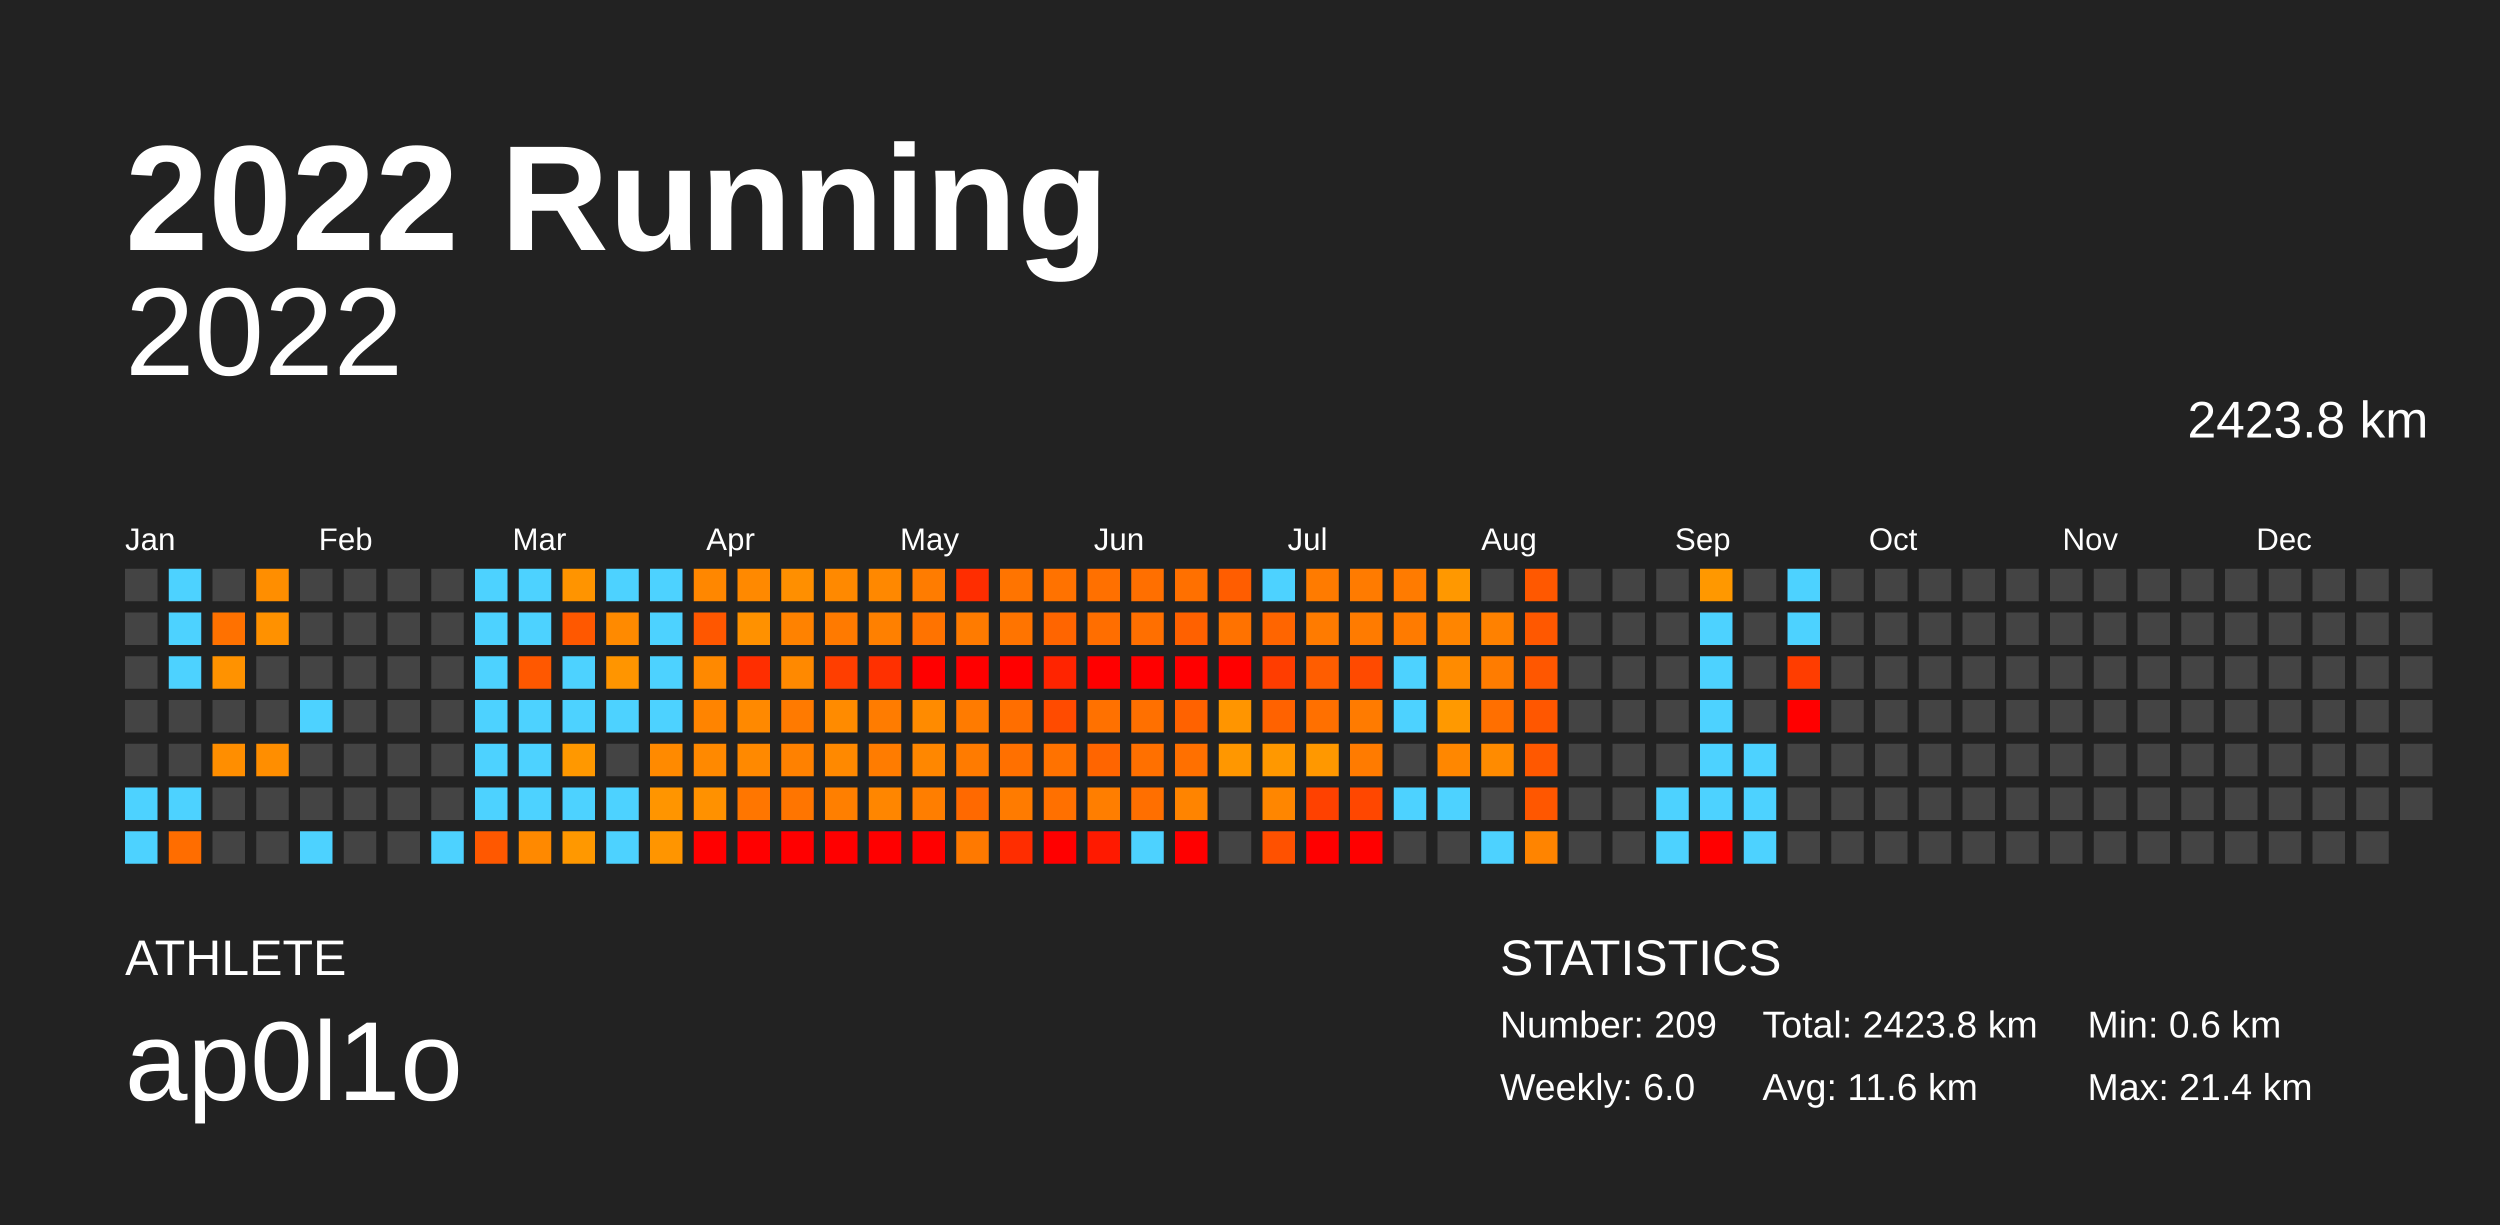
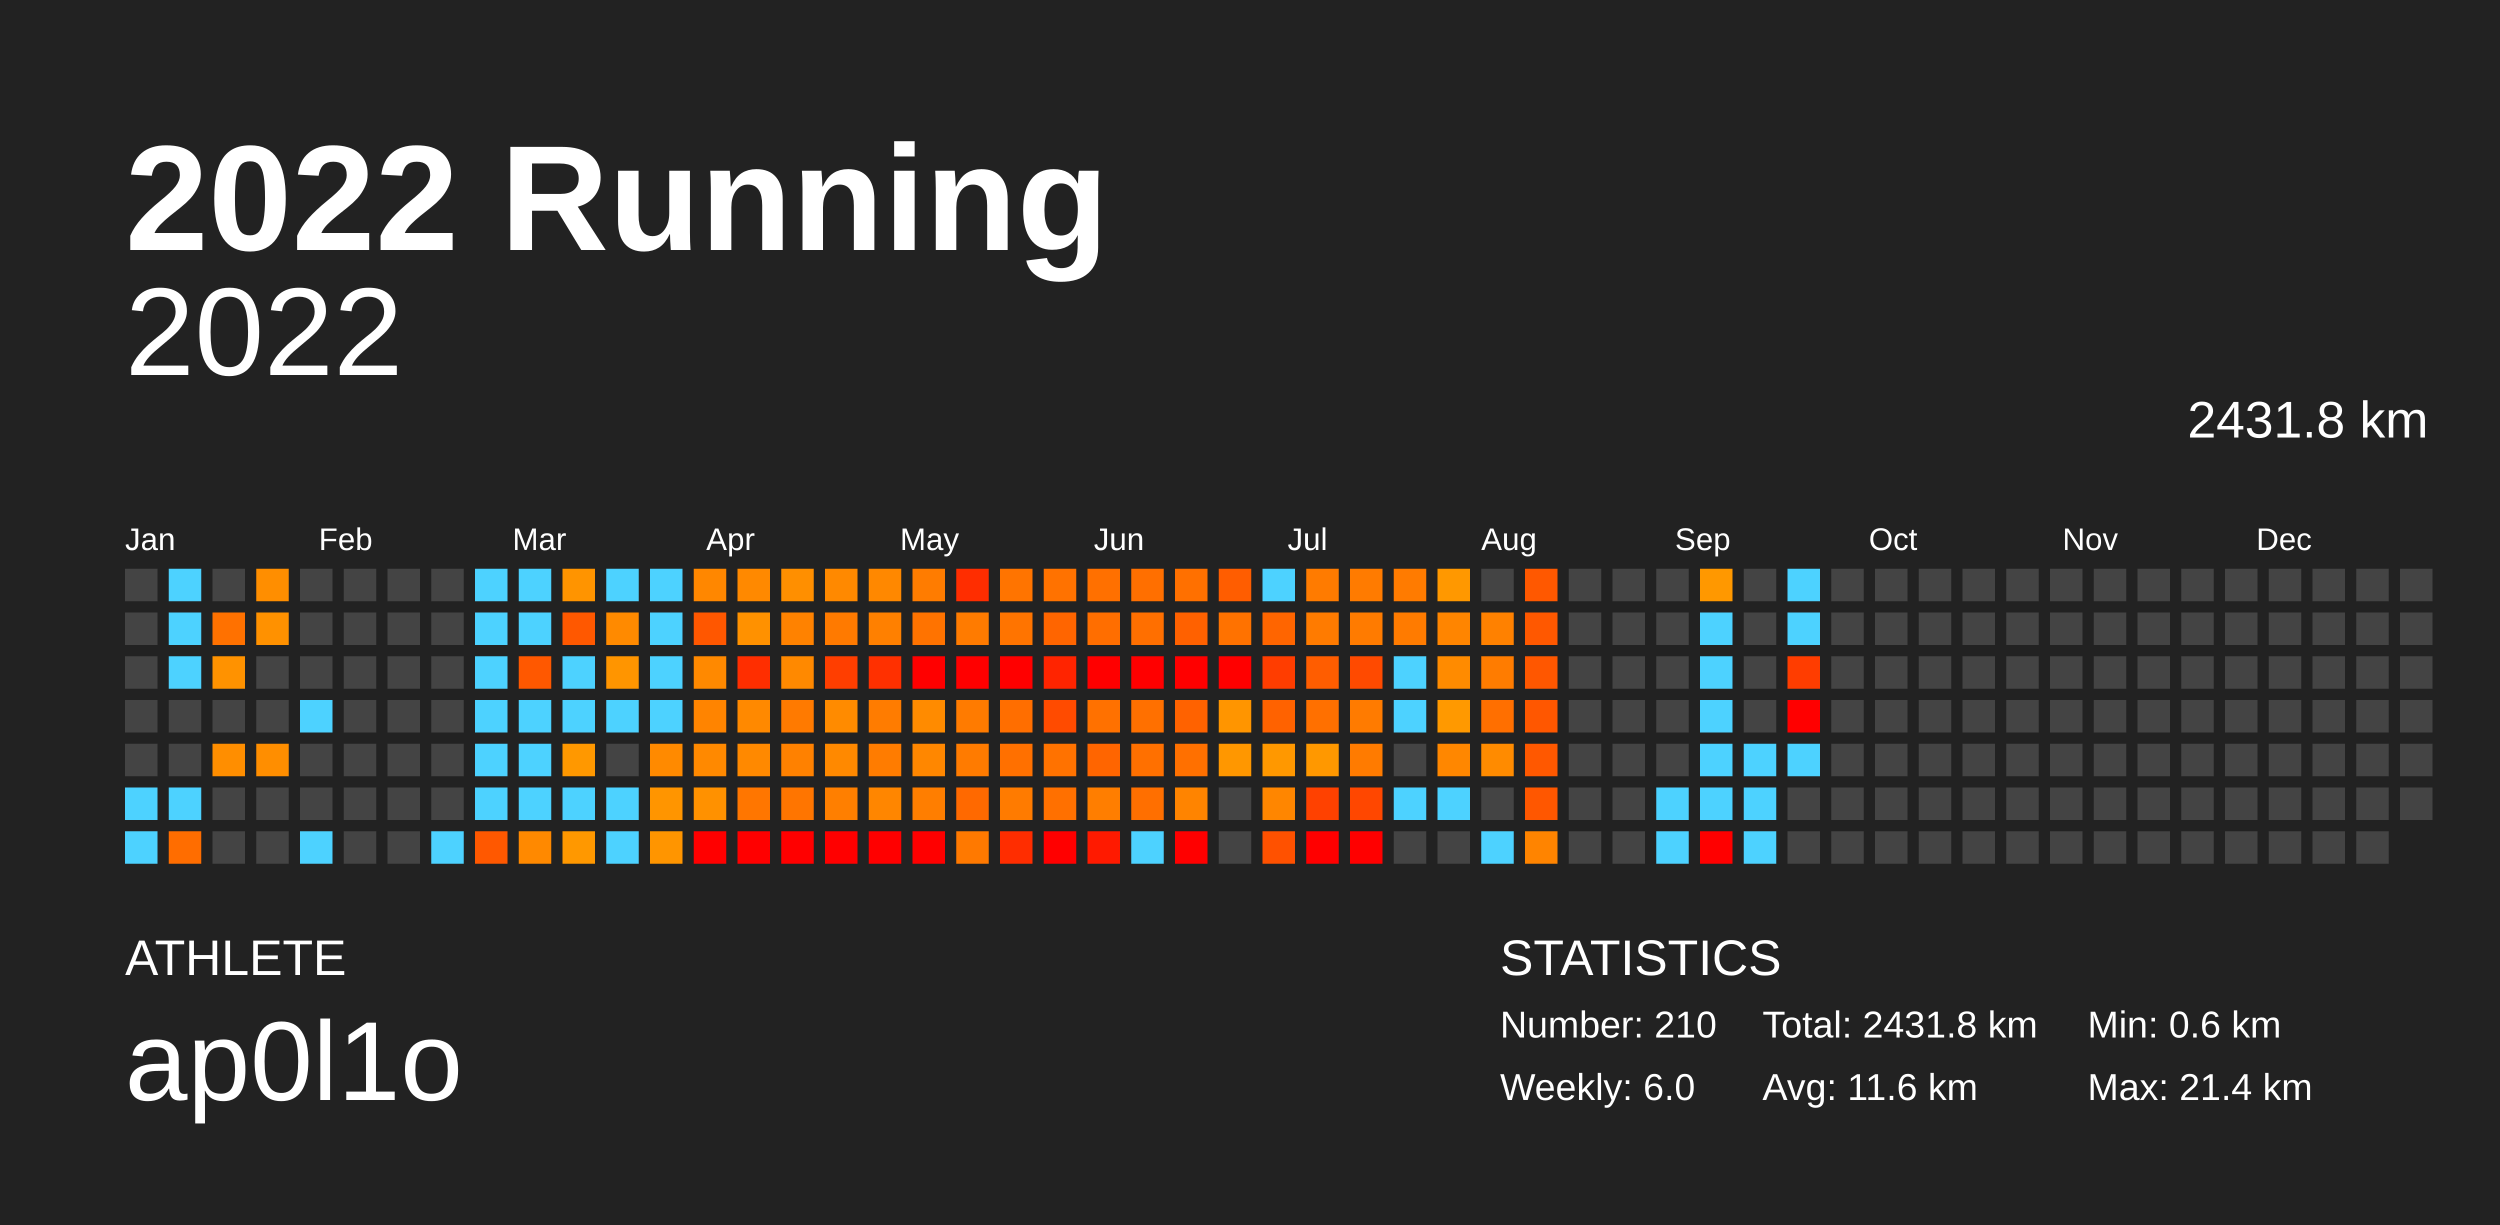
<svg xmlns="http://www.w3.org/2000/svg" baseProfile="full" height="98mm" version="1.1" viewBox="0,0,200,98" width="200mm">
  <defs />
  <rect fill="#222222" height="98" width="200" x="0" y="0" />
  <text fill="#FFFFFF" style="font-size:12px; font-family:Arial; font-weight:bold;" x="10" y="20">2022 Running</text>
  <text fill="#FFFFFF" style="font-size:4px; font-family:Arial" x="10" y="78">ATHLETE</text>
  <text fill="#FFFFFF" style="font-size:9px; font-family:Arial" x="10" y="88">ap0l1o</text>
  <text fill="#FFFFFF" style="font-size:4px; font-family:Arial" x="120" y="78">STATISTICS</text>
-   <text fill="#FFFFFF" style="font-size:3px; font-family:Arial" x="120" y="83">Number: 209</text>
+   <text fill="#FFFFFF" style="font-size:3px; font-family:Arial" x="120" y="83">Number: 210</text>
  <text fill="#FFFFFF" style="font-size:3px; font-family:Arial" x="120" y="88">Weekly: 6.0</text>
-   <text fill="#FFFFFF" style="font-size:3px; font-family:Arial" x="141" y="83">Total: 2423.8 km</text>
+   <text fill="#FFFFFF" style="font-size:3px; font-family:Arial" x="141" y="83">Total: 2431.8 km</text>
  <text fill="#FFFFFF" style="font-size:3px; font-family:Arial" x="141" y="88">Avg: 11.6 km</text>
  <text fill="#FFFFFF" style="font-size:3px; font-family:Arial" x="167" y="83">Min: 0.6 km</text>
  <text fill="#FFFFFF" style="font-size:3px; font-family:Arial" x="167" y="88">Max: 21.4 km</text>
  <text alignment-baseline="hanging" fill="#FFFFFF" style="font-size:10.0px; font-family:Arial;" x="10" y="30">2022</text>
-   <text alignment-baseline="hanging" fill="#FFFFFF" style="font-size:4.125px; font-family:Arial;" x="175" y="35">2423.8 km</text>
+   <text alignment-baseline="hanging" fill="#FFFFFF" style="font-size:4.125px; font-family:Arial;" x="175" y="35">2431.8 km</text>
  <text fill="#FFFFFF" style="font-size:2.5px; font-family:Arial" x="10.0" y="44">Jan</text>
  <text fill="#FFFFFF" style="font-size:2.5px; font-family:Arial" x="25.5" y="44">Feb</text>
  <text fill="#FFFFFF" style="font-size:2.5px; font-family:Arial" x="41.0" y="44">Mar</text>
  <text fill="#FFFFFF" style="font-size:2.5px; font-family:Arial" x="56.5" y="44">Apr</text>
  <text fill="#FFFFFF" style="font-size:2.5px; font-family:Arial" x="72.0" y="44">May</text>
  <text fill="#FFFFFF" style="font-size:2.5px; font-family:Arial" x="87.5" y="44">Jun</text>
  <text fill="#FFFFFF" style="font-size:2.5px; font-family:Arial" x="103.0" y="44">Jul</text>
  <text fill="#FFFFFF" style="font-size:2.5px; font-family:Arial" x="118.5" y="44">Aug</text>
  <text fill="#FFFFFF" style="font-size:2.5px; font-family:Arial" x="134.0" y="44">Sep</text>
  <text fill="#FFFFFF" style="font-size:2.5px; font-family:Arial" x="149.5" y="44">Oct</text>
  <text fill="#FFFFFF" style="font-size:2.5px; font-family:Arial" x="165.0" y="44">Nov</text>
  <text fill="#FFFFFF" style="font-size:2.5px; font-family:Arial" x="180.5" y="44">Dec</text>
  <rect fill="#444444" height="2.6" width="2.6" x="10.0" y="45.5" />
  <rect fill="#444444" height="2.6" width="2.6" x="10.0" y="49.0" />
  <rect fill="#444444" height="2.6" width="2.6" x="10.0" y="52.5" />
  <rect fill="#444444" height="2.6" width="2.6" x="10.0" y="56.0" />
  <rect fill="#444444" height="2.6" width="2.6" x="10.0" y="59.5" />
  <rect fill="#4dd2ff" height="2.6" width="2.6" x="10.0" y="63.0" />
  <rect fill="#4dd2ff" height="2.6" width="2.6" x="10.0" y="66.5" />
  <rect fill="#4dd2ff" height="2.6" width="2.6" x="13.5" y="45.5" />
  <rect fill="#4dd2ff" height="2.6" width="2.6" x="13.5" y="49.0" />
  <rect fill="#4dd2ff" height="2.6" width="2.6" x="13.5" y="52.5" />
  <rect fill="#444444" height="2.6" width="2.6" x="13.5" y="56.0" />
  <rect fill="#444444" height="2.6" width="2.6" x="13.5" y="59.5" />
  <rect fill="#4dd2ff" height="2.6" width="2.6" x="13.5" y="63.0" />
  <rect fill="#ff6d00" height="2.6" width="2.6" x="13.5" y="66.5" />
  <rect fill="#444444" height="2.6" width="2.6" x="17.0" y="45.5" />
  <rect fill="#ff7100" height="2.6" width="2.6" x="17.0" y="49.0" />
  <rect fill="#ff9200" height="2.6" width="2.6" x="17.0" y="52.5" />
  <rect fill="#444444" height="2.6" width="2.6" x="17.0" y="56.0" />
  <rect fill="#ff8e00" height="2.6" width="2.6" x="17.0" y="59.5" />
  <rect fill="#444444" height="2.6" width="2.6" x="17.0" y="63.0" />
  <rect fill="#444444" height="2.6" width="2.6" x="17.0" y="66.5" />
  <rect fill="#ff8e00" height="2.6" width="2.6" x="20.5" y="45.5" />
  <rect fill="#ff9100" height="2.6" width="2.6" x="20.5" y="49.0" />
  <rect fill="#444444" height="2.6" width="2.6" x="20.5" y="52.5" />
  <rect fill="#444444" height="2.6" width="2.6" x="20.5" y="56.0" />
  <rect fill="#ff8e00" height="2.6" width="2.6" x="20.5" y="59.5" />
  <rect fill="#444444" height="2.6" width="2.6" x="20.5" y="63.0" />
  <rect fill="#444444" height="2.6" width="2.6" x="20.5" y="66.5" />
  <rect fill="#444444" height="2.6" width="2.6" x="24.0" y="45.5" />
  <rect fill="#444444" height="2.6" width="2.6" x="24.0" y="49.0" />
  <rect fill="#444444" height="2.6" width="2.6" x="24.0" y="52.5" />
  <rect fill="#4dd2ff" height="2.6" width="2.6" x="24.0" y="56.0" />
  <rect fill="#444444" height="2.6" width="2.6" x="24.0" y="59.5" />
  <rect fill="#444444" height="2.6" width="2.6" x="24.0" y="63.0" />
  <rect fill="#4dd2ff" height="2.6" width="2.6" x="24.0" y="66.5" />
  <rect fill="#444444" height="2.6" width="2.6" x="27.5" y="45.5" />
  <rect fill="#444444" height="2.6" width="2.6" x="27.5" y="49.0" />
  <rect fill="#444444" height="2.6" width="2.6" x="27.5" y="52.5" />
  <rect fill="#444444" height="2.6" width="2.6" x="27.5" y="56.0" />
  <rect fill="#444444" height="2.6" width="2.6" x="27.5" y="59.5" />
  <rect fill="#444444" height="2.6" width="2.6" x="27.5" y="63.0" />
  <rect fill="#444444" height="2.6" width="2.6" x="27.5" y="66.5" />
  <rect fill="#444444" height="2.6" width="2.6" x="31.0" y="45.5" />
  <rect fill="#444444" height="2.6" width="2.6" x="31.0" y="49.0" />
  <rect fill="#444444" height="2.6" width="2.6" x="31.0" y="52.5" />
  <rect fill="#444444" height="2.6" width="2.6" x="31.0" y="56.0" />
  <rect fill="#444444" height="2.6" width="2.6" x="31.0" y="59.5" />
  <rect fill="#444444" height="2.6" width="2.6" x="31.0" y="63.0" />
  <rect fill="#444444" height="2.6" width="2.6" x="31.0" y="66.5" />
  <rect fill="#444444" height="2.6" width="2.6" x="34.5" y="45.5" />
  <rect fill="#444444" height="2.6" width="2.6" x="34.5" y="49.0" />
  <rect fill="#444444" height="2.6" width="2.6" x="34.5" y="52.5" />
  <rect fill="#444444" height="2.6" width="2.6" x="34.5" y="56.0" />
  <rect fill="#444444" height="2.6" width="2.6" x="34.5" y="59.5" />
  <rect fill="#444444" height="2.6" width="2.6" x="34.5" y="63.0" />
  <rect fill="#4dd2ff" height="2.6" width="2.6" x="34.5" y="66.5" />
  <rect fill="#4dd2ff" height="2.6" width="2.6" x="38.0" y="45.5" />
  <rect fill="#4dd2ff" height="2.6" width="2.6" x="38.0" y="49.0" />
  <rect fill="#4dd2ff" height="2.6" width="2.6" x="38.0" y="52.5" />
  <rect fill="#4dd2ff" height="2.6" width="2.6" x="38.0" y="56.0" />
  <rect fill="#4dd2ff" height="2.6" width="2.6" x="38.0" y="59.5" />
  <rect fill="#4dd2ff" height="2.6" width="2.6" x="38.0" y="63.0" />
  <rect fill="#ff5800" height="2.6" width="2.6" x="38.0" y="66.5" />
  <rect fill="#4dd2ff" height="2.6" width="2.6" x="41.5" y="45.5" />
  <rect fill="#4dd2ff" height="2.6" width="2.6" x="41.5" y="49.0" />
  <rect fill="#ff5800" height="2.6" width="2.6" x="41.5" y="52.5" />
  <rect fill="#4dd2ff" height="2.6" width="2.6" x="41.5" y="56.0" />
  <rect fill="#4dd2ff" height="2.6" width="2.6" x="41.5" y="59.5" />
  <rect fill="#4dd2ff" height="2.6" width="2.6" x="41.5" y="63.0" />
  <rect fill="#ff8900" height="2.6" width="2.6" x="41.5" y="66.5" />
  <rect fill="#ff9400" height="2.6" width="2.6" x="45.0" y="45.5" />
  <rect fill="#ff5800" height="2.6" width="2.6" x="45.0" y="49.0" />
  <rect fill="#4dd2ff" height="2.6" width="2.6" x="45.0" y="52.5" />
  <rect fill="#4dd2ff" height="2.6" width="2.6" x="45.0" y="56.0" />
  <rect fill="#ff9800" height="2.6" width="2.6" x="45.0" y="59.5" />
  <rect fill="#4dd2ff" height="2.6" width="2.6" x="45.0" y="63.0" />
  <rect fill="#ff9800" height="2.6" width="2.6" x="45.0" y="66.5" />
  <rect fill="#4dd2ff" height="2.6" width="2.6" x="48.5" y="45.5" />
  <rect fill="#ff8a00" height="2.6" width="2.6" x="48.5" y="49.0" />
  <rect fill="#ff9500" height="2.6" width="2.6" x="48.5" y="52.5" />
  <rect fill="#4dd2ff" height="2.6" width="2.6" x="48.5" y="56.0" />
  <rect fill="#444444" height="2.6" width="2.6" x="48.5" y="59.5" />
  <rect fill="#4dd2ff" height="2.6" width="2.6" x="48.5" y="63.0" />
  <rect fill="#4dd2ff" height="2.6" width="2.6" x="48.5" y="66.5" />
  <rect fill="#4dd2ff" height="2.6" width="2.6" x="52.0" y="45.5" />
  <rect fill="#4dd2ff" height="2.6" width="2.6" x="52.0" y="49.0" />
  <rect fill="#4dd2ff" height="2.6" width="2.6" x="52.0" y="52.5" />
  <rect fill="#4dd2ff" height="2.6" width="2.6" x="52.0" y="56.0" />
  <rect fill="#ff8a00" height="2.6" width="2.6" x="52.0" y="59.5" />
  <rect fill="#ff9500" height="2.6" width="2.6" x="52.0" y="63.0" />
  <rect fill="#ff9500" height="2.6" width="2.6" x="52.0" y="66.5" />
  <rect fill="#ff8700" height="2.6" width="2.6" x="55.5" y="45.5" />
  <rect fill="#ff5700" height="2.6" width="2.6" x="55.5" y="49.0" />
  <rect fill="#ff8900" height="2.6" width="2.6" x="55.5" y="52.5" />
  <rect fill="#ff8400" height="2.6" width="2.6" x="55.5" y="56.0" />
  <rect fill="#ff8900" height="2.6" width="2.6" x="55.5" y="59.5" />
  <rect fill="#ff9100" height="2.6" width="2.6" x="55.5" y="63.0" />
  <rect fill="red" height="2.6" width="2.6" x="55.5" y="66.5" />
  <rect fill="#ff8900" height="2.6" width="2.6" x="59.0" y="45.5" />
  <rect fill="#ff9100" height="2.6" width="2.6" x="59.0" y="49.0" />
  <rect fill="#ff2e00" height="2.6" width="2.6" x="59.0" y="52.5" />
  <rect fill="#ff8900" height="2.6" width="2.6" x="59.0" y="56.0" />
  <rect fill="#ff8900" height="2.6" width="2.6" x="59.0" y="59.5" />
  <rect fill="#ff7600" height="2.6" width="2.6" x="59.0" y="63.0" />
  <rect fill="red" height="2.6" width="2.6" x="59.0" y="66.5" />
  <rect fill="#ff8f00" height="2.6" width="2.6" x="62.5" y="45.5" />
  <rect fill="#ff8200" height="2.6" width="2.6" x="62.5" y="49.0" />
  <rect fill="#ff8900" height="2.6" width="2.6" x="62.5" y="52.5" />
  <rect fill="#ff7a00" height="2.6" width="2.6" x="62.5" y="56.0" />
  <rect fill="#ff8100" height="2.6" width="2.6" x="62.5" y="59.5" />
  <rect fill="#ff7500" height="2.6" width="2.6" x="62.5" y="63.0" />
  <rect fill="red" height="2.6" width="2.6" x="62.5" y="66.5" />
  <rect fill="#ff8900" height="2.6" width="2.6" x="66.0" y="45.5" />
  <rect fill="#ff7a00" height="2.6" width="2.6" x="66.0" y="49.0" />
  <rect fill="#ff3e00" height="2.6" width="2.6" x="66.0" y="52.5" />
  <rect fill="#ff8b00" height="2.6" width="2.6" x="66.0" y="56.0" />
  <rect fill="#ff8900" height="2.6" width="2.6" x="66.0" y="59.5" />
  <rect fill="#ff7f00" height="2.6" width="2.6" x="66.0" y="63.0" />
  <rect fill="red" height="2.6" width="2.6" x="66.0" y="66.5" />
  <rect fill="#ff8800" height="2.6" width="2.6" x="69.5" y="45.5" />
  <rect fill="#ff8000" height="2.6" width="2.6" x="69.5" y="49.0" />
  <rect fill="#ff3000" height="2.6" width="2.6" x="69.5" y="52.5" />
  <rect fill="#ff7c00" height="2.6" width="2.6" x="69.5" y="56.0" />
  <rect fill="#ff7c00" height="2.6" width="2.6" x="69.5" y="59.5" />
  <rect fill="#ff8600" height="2.6" width="2.6" x="69.5" y="63.0" />
  <rect fill="red" height="2.6" width="2.6" x="69.5" y="66.5" />
  <rect fill="#ff7c00" height="2.6" width="2.6" x="73.0" y="45.5" />
  <rect fill="#ff7300" height="2.6" width="2.6" x="73.0" y="49.0" />
  <rect fill="red" height="2.6" width="2.6" x="73.0" y="52.5" />
  <rect fill="#ff8b00" height="2.6" width="2.6" x="73.0" y="56.0" />
  <rect fill="#ff8700" height="2.6" width="2.6" x="73.0" y="59.5" />
  <rect fill="#ff7e00" height="2.6" width="2.6" x="73.0" y="63.0" />
  <rect fill="red" height="2.6" width="2.6" x="73.0" y="66.5" />
  <rect fill="#ff2d00" height="2.6" width="2.6" x="76.5" y="45.5" />
  <rect fill="#ff7b00" height="2.6" width="2.6" x="76.5" y="49.0" />
  <rect fill="red" height="2.6" width="2.6" x="76.5" y="52.5" />
  <rect fill="#ff7b00" height="2.6" width="2.6" x="76.5" y="56.0" />
  <rect fill="#ff7b00" height="2.6" width="2.6" x="76.5" y="59.5" />
  <rect fill="#ff6900" height="2.6" width="2.6" x="76.5" y="63.0" />
  <rect fill="#ff7900" height="2.6" width="2.6" x="76.5" y="66.5" />
  <rect fill="#ff7400" height="2.6" width="2.6" x="80.0" y="45.5" />
  <rect fill="#ff7400" height="2.6" width="2.6" x="80.0" y="49.0" />
  <rect fill="red" height="2.6" width="2.6" x="80.0" y="52.5" />
  <rect fill="#ff6e00" height="2.6" width="2.6" x="80.0" y="56.0" />
  <rect fill="#ff7000" height="2.6" width="2.6" x="80.0" y="59.5" />
  <rect fill="#ff7b00" height="2.6" width="2.6" x="80.0" y="63.0" />
  <rect fill="#ff2d00" height="2.6" width="2.6" x="80.0" y="66.5" />
  <rect fill="#ff7200" height="2.6" width="2.6" x="83.5" y="45.5" />
  <rect fill="#ff6500" height="2.6" width="2.6" x="83.5" y="49.0" />
  <rect fill="#ff2400" height="2.6" width="2.6" x="83.5" y="52.5" />
  <rect fill="#ff4b00" height="2.6" width="2.6" x="83.5" y="56.0" />
  <rect fill="#ff7200" height="2.6" width="2.6" x="83.5" y="59.5" />
  <rect fill="#ff7000" height="2.6" width="2.6" x="83.5" y="63.0" />
  <rect fill="red" height="2.6" width="2.6" x="83.5" y="66.5" />
  <rect fill="#ff7000" height="2.6" width="2.6" x="87.0" y="45.5" />
  <rect fill="#ff6e00" height="2.6" width="2.6" x="87.0" y="49.0" />
  <rect fill="red" height="2.6" width="2.6" x="87.0" y="52.5" />
  <rect fill="#ff7100" height="2.6" width="2.6" x="87.0" y="56.0" />
  <rect fill="#ff6500" height="2.6" width="2.6" x="87.0" y="59.5" />
  <rect fill="#ff7e00" height="2.6" width="2.6" x="87.0" y="63.0" />
  <rect fill="#ff1a00" height="2.6" width="2.6" x="87.0" y="66.5" />
  <rect fill="#ff6f00" height="2.6" width="2.6" x="90.5" y="45.5" />
  <rect fill="#ff6f00" height="2.6" width="2.6" x="90.5" y="49.0" />
  <rect fill="red" height="2.6" width="2.6" x="90.5" y="52.5" />
  <rect fill="#ff7000" height="2.6" width="2.6" x="90.5" y="56.0" />
  <rect fill="#ff7000" height="2.6" width="2.6" x="90.5" y="59.5" />
  <rect fill="#ff6f00" height="2.6" width="2.6" x="90.5" y="63.0" />
  <rect fill="#4dd2ff" height="2.6" width="2.6" x="90.5" y="66.5" />
  <rect fill="#ff7000" height="2.6" width="2.6" x="94.0" y="45.5" />
  <rect fill="#ff6100" height="2.6" width="2.6" x="94.0" y="49.0" />
  <rect fill="red" height="2.6" width="2.6" x="94.0" y="52.5" />
  <rect fill="#ff6200" height="2.6" width="2.6" x="94.0" y="56.0" />
  <rect fill="#ff7000" height="2.6" width="2.6" x="94.0" y="59.5" />
  <rect fill="#ff8400" height="2.6" width="2.6" x="94.0" y="63.0" />
  <rect fill="red" height="2.6" width="2.6" x="94.0" y="66.5" />
  <rect fill="#ff5d00" height="2.6" width="2.6" x="97.5" y="45.5" />
  <rect fill="#ff7200" height="2.6" width="2.6" x="97.5" y="49.0" />
  <rect fill="red" height="2.6" width="2.6" x="97.5" y="52.5" />
  <rect fill="#ff9500" height="2.6" width="2.6" x="97.5" y="56.0" />
  <rect fill="#ff9700" height="2.6" width="2.6" x="97.5" y="59.5" />
  <rect fill="#444444" height="2.6" width="2.6" x="97.5" y="63.0" />
  <rect fill="#444444" height="2.6" width="2.6" x="97.5" y="66.5" />
  <rect fill="#4dd2ff" height="2.6" width="2.6" x="101.0" y="45.5" />
  <rect fill="#ff6500" height="2.6" width="2.6" x="101.0" y="49.0" />
  <rect fill="#ff3d00" height="2.6" width="2.6" x="101.0" y="52.5" />
  <rect fill="#ff6200" height="2.6" width="2.6" x="101.0" y="56.0" />
  <rect fill="#ff9800" height="2.6" width="2.6" x="101.0" y="59.5" />
  <rect fill="#ff8600" height="2.6" width="2.6" x="101.0" y="63.0" />
  <rect fill="#ff5100" height="2.6" width="2.6" x="101.0" y="66.5" />
  <rect fill="#ff7b00" height="2.6" width="2.6" x="104.5" y="45.5" />
  <rect fill="#ff7b00" height="2.6" width="2.6" x="104.5" y="49.0" />
  <rect fill="#ff5d00" height="2.6" width="2.6" x="104.5" y="52.5" />
  <rect fill="#ff7000" height="2.6" width="2.6" x="104.5" y="56.0" />
  <rect fill="#ff9800" height="2.6" width="2.6" x="104.5" y="59.5" />
  <rect fill="#ff4100" height="2.6" width="2.6" x="104.5" y="63.0" />
  <rect fill="red" height="2.6" width="2.6" x="104.5" y="66.5" />
  <rect fill="#ff7b00" height="2.6" width="2.6" x="108.0" y="45.5" />
  <rect fill="#ff7b00" height="2.6" width="2.6" x="108.0" y="49.0" />
  <rect fill="#ff4a00" height="2.6" width="2.6" x="108.0" y="52.5" />
  <rect fill="#ff7b00" height="2.6" width="2.6" x="108.0" y="56.0" />
  <rect fill="#ff7b00" height="2.6" width="2.6" x="108.0" y="59.5" />
  <rect fill="#ff4700" height="2.6" width="2.6" x="108.0" y="63.0" />
  <rect fill="red" height="2.6" width="2.6" x="108.0" y="66.5" />
  <rect fill="#ff7b00" height="2.6" width="2.6" x="111.5" y="45.5" />
  <rect fill="#ff7b00" height="2.6" width="2.6" x="111.5" y="49.0" />
  <rect fill="#4dd2ff" height="2.6" width="2.6" x="111.5" y="52.5" />
  <rect fill="#4dd2ff" height="2.6" width="2.6" x="111.5" y="56.0" />
  <rect fill="#444444" height="2.6" width="2.6" x="111.5" y="59.5" />
  <rect fill="#4dd2ff" height="2.6" width="2.6" x="111.5" y="63.0" />
  <rect fill="#444444" height="2.6" width="2.6" x="111.5" y="66.5" />
  <rect fill="#ff9800" height="2.6" width="2.6" x="115.0" y="45.5" />
  <rect fill="#ff8500" height="2.6" width="2.6" x="115.0" y="49.0" />
  <rect fill="#ff8b00" height="2.6" width="2.6" x="115.0" y="52.5" />
  <rect fill="#ff9900" height="2.6" width="2.6" x="115.0" y="56.0" />
  <rect fill="#ff8700" height="2.6" width="2.6" x="115.0" y="59.5" />
  <rect fill="#4dd2ff" height="2.6" width="2.6" x="115.0" y="63.0" />
  <rect fill="#444444" height="2.6" width="2.6" x="115.0" y="66.5" />
  <rect fill="#444444" height="2.6" width="2.6" x="118.5" y="45.5" />
  <rect fill="#ff8100" height="2.6" width="2.6" x="118.5" y="49.0" />
  <rect fill="#ff7c00" height="2.6" width="2.6" x="118.5" y="52.5" />
  <rect fill="#ff6f00" height="2.6" width="2.6" x="118.5" y="56.0" />
  <rect fill="#ff8b00" height="2.6" width="2.6" x="118.5" y="59.5" />
  <rect fill="#444444" height="2.6" width="2.6" x="118.5" y="63.0" />
  <rect fill="#4dd2ff" height="2.6" width="2.6" x="118.5" y="66.5" />
  <rect fill="#ff5800" height="2.6" width="2.6" x="122.0" y="45.5" />
  <rect fill="#ff5800" height="2.6" width="2.6" x="122.0" y="49.0" />
  <rect fill="#ff5700" height="2.6" width="2.6" x="122.0" y="52.5" />
  <rect fill="#ff5700" height="2.6" width="2.6" x="122.0" y="56.0" />
  <rect fill="#ff5800" height="2.6" width="2.6" x="122.0" y="59.5" />
  <rect fill="#ff5700" height="2.6" width="2.6" x="122.0" y="63.0" />
  <rect fill="#ff8400" height="2.6" width="2.6" x="122.0" y="66.5" />
  <rect fill="#444444" height="2.6" width="2.6" x="125.5" y="45.5" />
  <rect fill="#444444" height="2.6" width="2.6" x="125.5" y="49.0" />
  <rect fill="#444444" height="2.6" width="2.6" x="125.5" y="52.5" />
  <rect fill="#444444" height="2.6" width="2.6" x="125.5" y="56.0" />
  <rect fill="#444444" height="2.6" width="2.6" x="125.5" y="59.5" />
  <rect fill="#444444" height="2.6" width="2.6" x="125.5" y="63.0" />
  <rect fill="#444444" height="2.6" width="2.6" x="125.5" y="66.5" />
  <rect fill="#444444" height="2.6" width="2.6" x="129.0" y="45.5" />
  <rect fill="#444444" height="2.6" width="2.6" x="129.0" y="49.0" />
  <rect fill="#444444" height="2.6" width="2.6" x="129.0" y="52.5" />
  <rect fill="#444444" height="2.6" width="2.6" x="129.0" y="56.0" />
  <rect fill="#444444" height="2.6" width="2.6" x="129.0" y="59.5" />
  <rect fill="#444444" height="2.6" width="2.6" x="129.0" y="63.0" />
  <rect fill="#444444" height="2.6" width="2.6" x="129.0" y="66.5" />
  <rect fill="#444444" height="2.6" width="2.6" x="132.5" y="45.5" />
  <rect fill="#444444" height="2.6" width="2.6" x="132.5" y="49.0" />
  <rect fill="#444444" height="2.6" width="2.6" x="132.5" y="52.5" />
  <rect fill="#444444" height="2.6" width="2.6" x="132.5" y="56.0" />
  <rect fill="#444444" height="2.6" width="2.6" x="132.5" y="59.5" />
  <rect fill="#4dd2ff" height="2.6" width="2.6" x="132.5" y="63.0" />
  <rect fill="#4dd2ff" height="2.6" width="2.6" x="132.5" y="66.5" />
  <rect fill="#ff9800" height="2.6" width="2.6" x="136.0" y="45.5" />
  <rect fill="#4dd2ff" height="2.6" width="2.6" x="136.0" y="49.0" />
  <rect fill="#4dd2ff" height="2.6" width="2.6" x="136.0" y="52.5" />
  <rect fill="#4dd2ff" height="2.6" width="2.6" x="136.0" y="56.0" />
  <rect fill="#4dd2ff" height="2.6" width="2.6" x="136.0" y="59.5" />
  <rect fill="#4dd2ff" height="2.6" width="2.6" x="136.0" y="63.0" />
  <rect fill="red" height="2.6" width="2.6" x="136.0" y="66.5" />
  <rect fill="#444444" height="2.6" width="2.6" x="139.5" y="45.5" />
  <rect fill="#444444" height="2.6" width="2.6" x="139.5" y="49.0" />
  <rect fill="#444444" height="2.6" width="2.6" x="139.5" y="52.5" />
  <rect fill="#444444" height="2.6" width="2.6" x="139.5" y="56.0" />
  <rect fill="#4dd2ff" height="2.6" width="2.6" x="139.5" y="59.5" />
  <rect fill="#4dd2ff" height="2.6" width="2.6" x="139.5" y="63.0" />
  <rect fill="#4dd2ff" height="2.6" width="2.6" x="139.5" y="66.5" />
  <rect fill="#4dd2ff" height="2.6" width="2.6" x="143.0" y="45.5" />
  <rect fill="#4dd2ff" height="2.6" width="2.6" x="143.0" y="49.0" />
  <rect fill="#ff3d00" height="2.6" width="2.6" x="143.0" y="52.5" />
  <rect fill="red" height="2.6" width="2.6" x="143.0" y="56.0" />
-   <rect fill="#444444" height="2.6" width="2.6" x="143.0" y="59.5" />
+   <rect fill="#4dd2ff" height="2.6" width="2.6" x="143.0" y="59.5" />
  <rect fill="#444444" height="2.6" width="2.6" x="143.0" y="63.0" />
  <rect fill="#444444" height="2.6" width="2.6" x="143.0" y="66.5" />
  <rect fill="#444444" height="2.6" width="2.6" x="146.5" y="45.5" />
  <rect fill="#444444" height="2.6" width="2.6" x="146.5" y="49.0" />
  <rect fill="#444444" height="2.6" width="2.6" x="146.5" y="52.5" />
  <rect fill="#444444" height="2.6" width="2.6" x="146.5" y="56.0" />
  <rect fill="#444444" height="2.6" width="2.6" x="146.5" y="59.5" />
  <rect fill="#444444" height="2.6" width="2.6" x="146.5" y="63.0" />
  <rect fill="#444444" height="2.6" width="2.6" x="146.5" y="66.5" />
  <rect fill="#444444" height="2.6" width="2.6" x="150.0" y="45.5" />
  <rect fill="#444444" height="2.6" width="2.6" x="150.0" y="49.0" />
  <rect fill="#444444" height="2.6" width="2.6" x="150.0" y="52.5" />
  <rect fill="#444444" height="2.6" width="2.6" x="150.0" y="56.0" />
  <rect fill="#444444" height="2.6" width="2.6" x="150.0" y="59.5" />
  <rect fill="#444444" height="2.6" width="2.6" x="150.0" y="63.0" />
  <rect fill="#444444" height="2.6" width="2.6" x="150.0" y="66.5" />
  <rect fill="#444444" height="2.6" width="2.6" x="153.5" y="45.5" />
  <rect fill="#444444" height="2.6" width="2.6" x="153.5" y="49.0" />
  <rect fill="#444444" height="2.6" width="2.6" x="153.5" y="52.5" />
  <rect fill="#444444" height="2.6" width="2.6" x="153.5" y="56.0" />
  <rect fill="#444444" height="2.6" width="2.6" x="153.5" y="59.5" />
  <rect fill="#444444" height="2.6" width="2.6" x="153.5" y="63.0" />
  <rect fill="#444444" height="2.6" width="2.6" x="153.5" y="66.5" />
  <rect fill="#444444" height="2.6" width="2.6" x="157.0" y="45.5" />
  <rect fill="#444444" height="2.6" width="2.6" x="157.0" y="49.0" />
  <rect fill="#444444" height="2.6" width="2.6" x="157.0" y="52.5" />
  <rect fill="#444444" height="2.6" width="2.6" x="157.0" y="56.0" />
  <rect fill="#444444" height="2.6" width="2.6" x="157.0" y="59.5" />
  <rect fill="#444444" height="2.6" width="2.6" x="157.0" y="63.0" />
  <rect fill="#444444" height="2.6" width="2.6" x="157.0" y="66.5" />
  <rect fill="#444444" height="2.6" width="2.6" x="160.5" y="45.5" />
  <rect fill="#444444" height="2.6" width="2.6" x="160.5" y="49.0" />
  <rect fill="#444444" height="2.6" width="2.6" x="160.5" y="52.5" />
  <rect fill="#444444" height="2.6" width="2.6" x="160.5" y="56.0" />
  <rect fill="#444444" height="2.6" width="2.6" x="160.5" y="59.5" />
  <rect fill="#444444" height="2.6" width="2.6" x="160.5" y="63.0" />
  <rect fill="#444444" height="2.6" width="2.6" x="160.5" y="66.5" />
  <rect fill="#444444" height="2.6" width="2.6" x="164.0" y="45.5" />
  <rect fill="#444444" height="2.6" width="2.6" x="164.0" y="49.0" />
  <rect fill="#444444" height="2.6" width="2.6" x="164.0" y="52.5" />
  <rect fill="#444444" height="2.6" width="2.6" x="164.0" y="56.0" />
  <rect fill="#444444" height="2.6" width="2.6" x="164.0" y="59.5" />
  <rect fill="#444444" height="2.6" width="2.6" x="164.0" y="63.0" />
  <rect fill="#444444" height="2.6" width="2.6" x="164.0" y="66.5" />
  <rect fill="#444444" height="2.6" width="2.6" x="167.5" y="45.5" />
  <rect fill="#444444" height="2.6" width="2.6" x="167.5" y="49.0" />
  <rect fill="#444444" height="2.6" width="2.6" x="167.5" y="52.5" />
  <rect fill="#444444" height="2.6" width="2.6" x="167.5" y="56.0" />
  <rect fill="#444444" height="2.6" width="2.6" x="167.5" y="59.5" />
  <rect fill="#444444" height="2.6" width="2.6" x="167.5" y="63.0" />
  <rect fill="#444444" height="2.6" width="2.6" x="167.5" y="66.5" />
  <rect fill="#444444" height="2.6" width="2.6" x="171.0" y="45.5" />
  <rect fill="#444444" height="2.6" width="2.6" x="171.0" y="49.0" />
  <rect fill="#444444" height="2.6" width="2.6" x="171.0" y="52.5" />
  <rect fill="#444444" height="2.6" width="2.6" x="171.0" y="56.0" />
  <rect fill="#444444" height="2.6" width="2.6" x="171.0" y="59.5" />
  <rect fill="#444444" height="2.6" width="2.6" x="171.0" y="63.0" />
  <rect fill="#444444" height="2.6" width="2.6" x="171.0" y="66.5" />
  <rect fill="#444444" height="2.6" width="2.6" x="174.5" y="45.5" />
  <rect fill="#444444" height="2.6" width="2.6" x="174.5" y="49.0" />
  <rect fill="#444444" height="2.6" width="2.6" x="174.5" y="52.5" />
  <rect fill="#444444" height="2.6" width="2.6" x="174.5" y="56.0" />
  <rect fill="#444444" height="2.6" width="2.6" x="174.5" y="59.5" />
  <rect fill="#444444" height="2.6" width="2.6" x="174.5" y="63.0" />
  <rect fill="#444444" height="2.6" width="2.6" x="174.5" y="66.5" />
  <rect fill="#444444" height="2.6" width="2.6" x="178.0" y="45.5" />
  <rect fill="#444444" height="2.6" width="2.6" x="178.0" y="49.0" />
  <rect fill="#444444" height="2.6" width="2.6" x="178.0" y="52.5" />
  <rect fill="#444444" height="2.6" width="2.6" x="178.0" y="56.0" />
  <rect fill="#444444" height="2.6" width="2.6" x="178.0" y="59.5" />
  <rect fill="#444444" height="2.6" width="2.6" x="178.0" y="63.0" />
  <rect fill="#444444" height="2.6" width="2.6" x="178.0" y="66.5" />
  <rect fill="#444444" height="2.6" width="2.6" x="181.5" y="45.5" />
  <rect fill="#444444" height="2.6" width="2.6" x="181.5" y="49.0" />
  <rect fill="#444444" height="2.6" width="2.6" x="181.5" y="52.5" />
  <rect fill="#444444" height="2.6" width="2.6" x="181.5" y="56.0" />
  <rect fill="#444444" height="2.6" width="2.6" x="181.5" y="59.5" />
  <rect fill="#444444" height="2.6" width="2.6" x="181.5" y="63.0" />
  <rect fill="#444444" height="2.6" width="2.6" x="181.5" y="66.5" />
  <rect fill="#444444" height="2.6" width="2.6" x="185.0" y="45.5" />
  <rect fill="#444444" height="2.6" width="2.6" x="185.0" y="49.0" />
  <rect fill="#444444" height="2.6" width="2.6" x="185.0" y="52.5" />
  <rect fill="#444444" height="2.6" width="2.6" x="185.0" y="56.0" />
  <rect fill="#444444" height="2.6" width="2.6" x="185.0" y="59.5" />
  <rect fill="#444444" height="2.6" width="2.6" x="185.0" y="63.0" />
  <rect fill="#444444" height="2.6" width="2.6" x="185.0" y="66.5" />
  <rect fill="#444444" height="2.6" width="2.6" x="188.5" y="45.5" />
  <rect fill="#444444" height="2.6" width="2.6" x="188.5" y="49.0" />
  <rect fill="#444444" height="2.6" width="2.6" x="188.5" y="52.5" />
  <rect fill="#444444" height="2.6" width="2.6" x="188.5" y="56.0" />
  <rect fill="#444444" height="2.6" width="2.6" x="188.5" y="59.5" />
  <rect fill="#444444" height="2.6" width="2.6" x="188.5" y="63.0" />
  <rect fill="#444444" height="2.6" width="2.6" x="188.5" y="66.5" />
  <rect fill="#444444" height="2.6" width="2.6" x="192.0" y="45.5" />
  <rect fill="#444444" height="2.6" width="2.6" x="192.0" y="49.0" />
  <rect fill="#444444" height="2.6" width="2.6" x="192.0" y="52.5" />
  <rect fill="#444444" height="2.6" width="2.6" x="192.0" y="56.0" />
  <rect fill="#444444" height="2.6" width="2.6" x="192.0" y="59.5" />
  <rect fill="#444444" height="2.6" width="2.6" x="192.0" y="63.0" />
</svg>
